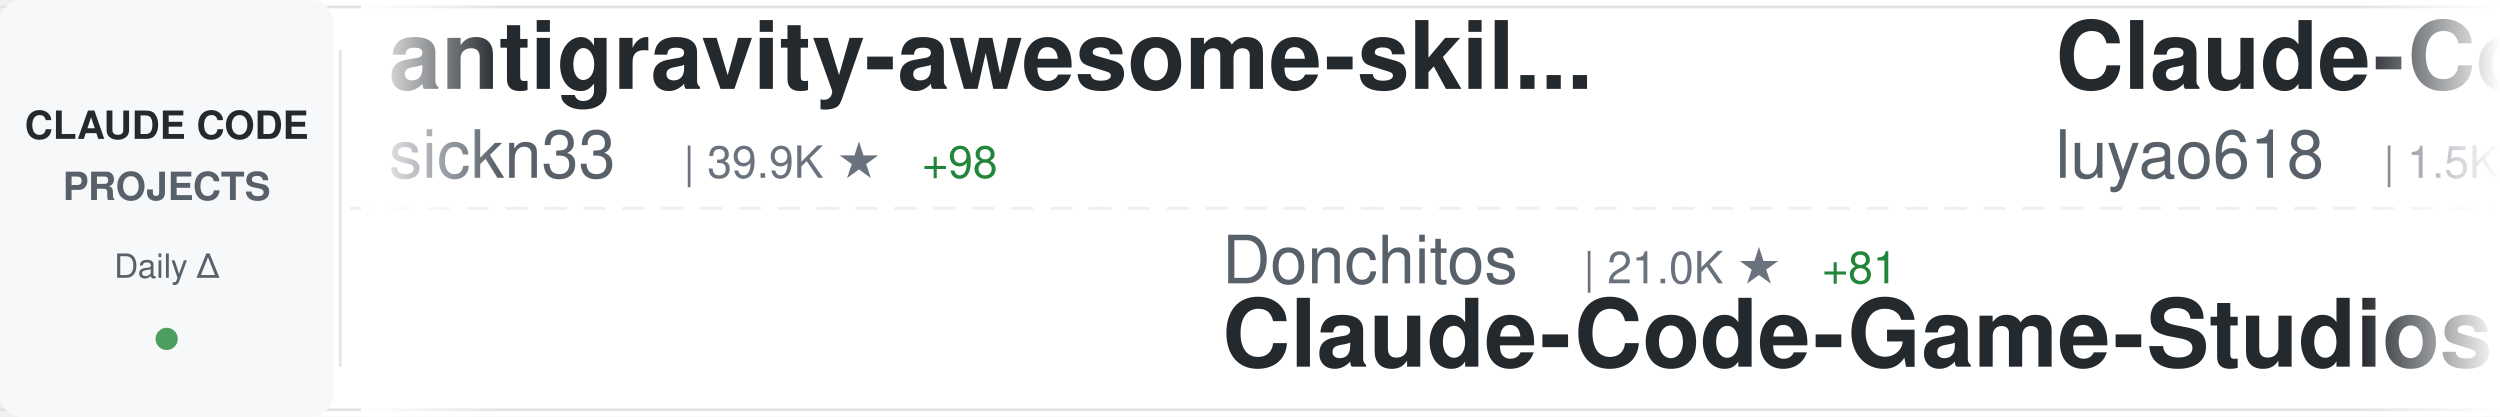
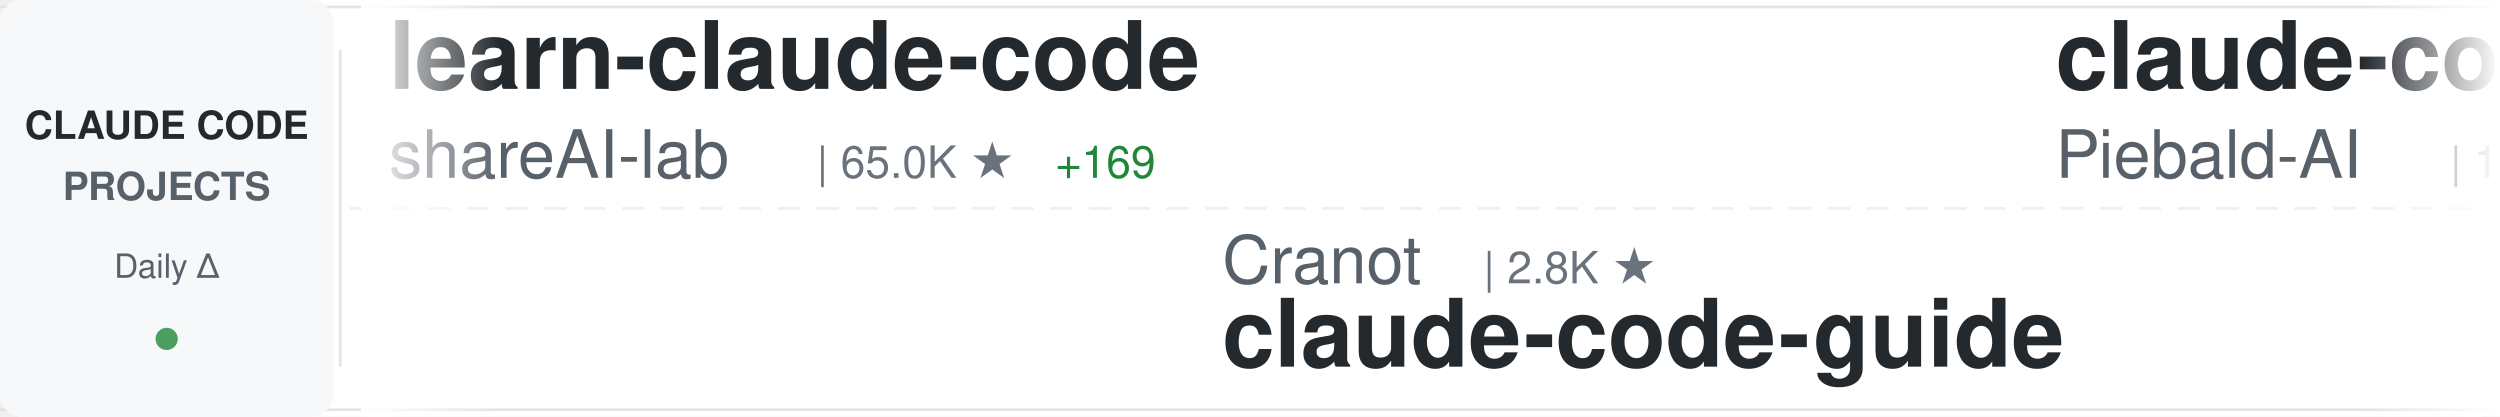
<svg xmlns="http://www.w3.org/2000/svg" width="900" height="150">
  <defs>
    <linearGradient id="awesomeLeftFade" x1="0%" y1="0%" x2="100%" y2="0%">
      <stop offset="0%" style="stop-color:#ffffff;stop-opacity:1" />
      <stop offset="100%" style="stop-color:#ffffff;stop-opacity:0" />
    </linearGradient>
    <linearGradient id="awesomeRightFade" x1="0%" y1="0%" x2="100%" y2="0%">
      <stop offset="0%" style="stop-color:#ffffff;stop-opacity:0" />
      <stop offset="100%" style="stop-color:#ffffff;stop-opacity:1" />
    </linearGradient>
  </defs>
  <rect width="900" height="150" fill="#ffffff" rx="8" />
  <rect x="0" y="2" width="900" height="1" fill="#e1e4e8" />
  <rect x="0" y="147" width="900" height="1" fill="#e1e4e8" />
  <line x1="0" y1="75" x2="900" y2="75" stroke="#e1e4e8" stroke-width="1" stroke-dasharray="8 6" opacity="0.6" />
  <rect x="0" y="0" width="120" height="150" fill="#f6f8fa" rx="8" />
  <text x="60" y="50" font-family="-apple-system, BlinkMacSystemFont, 'Segoe UI', Helvetica, Arial, sans-serif" font-size="14" font-weight="600" fill="#24292e" text-anchor="middle">CLAUDE CODE</text>
  <text x="60" y="72" font-family="-apple-system, BlinkMacSystemFont, 'Segoe UI', Helvetica, Arial, sans-serif" font-size="14" font-weight="600" fill="#586069" text-anchor="middle">PROJECTS</text>
  <text x="60" y="100" font-family="-apple-system, BlinkMacSystemFont, 'Segoe UI', Helvetica, Arial, sans-serif" font-size="12" font-weight="500" fill="#586069" text-anchor="middle">Daily Δ</text>
  <circle cx="60" cy="122" r="4" fill="#22863a" opacity="0.8" />
  <rect x="122" y="18" width="1" height="114" fill="#e1e4e8" />
  <clipPath id="awesomeTickerClip">
    <rect x="130" y="0" width="770" height="150" />
  </clipPath>
  <g clip-path="url(#awesomeTickerClip)">
    <g id="awesomeTickerItems">
      <animateTransform attributeName="transform" attributeType="XML" type="translate" from="0 0" to="-3000 0" dur="54s" repeatCount="indefinite" />
      <g transform="translate(0, 0)">
-         <text x="140" y="32" font-family="-apple-system, BlinkMacSystemFont, 'Segoe UI', Helvetica, Arial, sans-serif" font-size="34" font-weight="600" fill="#24292e">antigravity-awesome-skil...</text>
-         <text x="140" y="64" font-family="-apple-system, BlinkMacSystemFont, 'Segoe UI', Helvetica, Arial, sans-serif" font-size="24" font-weight="400" fill="#586069">sickn33</text>
-         <text x="246" y="64" font-family="-apple-system, BlinkMacSystemFont, 'Segoe UI', Helvetica, Arial, sans-serif" font-size="16" font-weight="500" fill="#6a737d">| 39.9K ★</text>
-         <text x="332" y="64" font-family="-apple-system, BlinkMacSystemFont, 'Segoe UI', Helvetica, Arial, sans-serif" font-size="16" font-weight="500" fill="#22863a"> +98</text>
+         <text x="140" y="32" font-family="-apple-system, BlinkMacSystemFont, 'Segoe UI', Helvetica, Arial, sans-serif" font-size="34" font-weight="600" fill="#24292e">learn-claude-code</text>
+         <text x="140" y="64" font-family="-apple-system, BlinkMacSystemFont, 'Segoe UI', Helvetica, Arial, sans-serif" font-size="24" font-weight="400" fill="#586069">shareAI-lab</text>
+         <text x="294" y="64" font-family="-apple-system, BlinkMacSystemFont, 'Segoe UI', Helvetica, Arial, sans-serif" font-size="16" font-weight="500" fill="#6a737d">| 65.0K ★</text>
+         <text x="380" y="64" font-family="-apple-system, BlinkMacSystemFont, 'Segoe UI', Helvetica, Arial, sans-serif" font-size="16" font-weight="500" fill="#22863a"> +169</text>
      </g>
      <g transform="translate(300, 0)">
-         <text x="140" y="102" font-family="-apple-system, BlinkMacSystemFont, 'Segoe UI', Helvetica, Arial, sans-serif" font-size="24" font-weight="400" fill="#586069">Donchitos</text>
-         <text x="270" y="102" font-family="-apple-system, BlinkMacSystemFont, 'Segoe UI', Helvetica, Arial, sans-serif" font-size="16" font-weight="500" fill="#6a737d">| 21.0K ★</text>
-         <text x="356" y="102" font-family="-apple-system, BlinkMacSystemFont, 'Segoe UI', Helvetica, Arial, sans-serif" font-size="16" font-weight="500" fill="#22863a"> +81</text>
-         <text x="140" y="132" font-family="-apple-system, BlinkMacSystemFont, 'Segoe UI', Helvetica, Arial, sans-serif" font-size="34" font-weight="600" fill="#24292e">Claude-Code-Game-Studios</text>
+         <text x="140" y="102" font-family="-apple-system, BlinkMacSystemFont, 'Segoe UI', Helvetica, Arial, sans-serif" font-size="24" font-weight="400" fill="#586069">Cranot</text>
+         <text x="234" y="102" font-family="-apple-system, BlinkMacSystemFont, 'Segoe UI', Helvetica, Arial, sans-serif" font-size="16" font-weight="500" fill="#6a737d">| 2.8K ★</text>
+         <text x="140" y="132" font-family="-apple-system, BlinkMacSystemFont, 'Segoe UI', Helvetica, Arial, sans-serif" font-size="34" font-weight="600" fill="#24292e">claude-code-guide</text>
      </g>
      <g transform="translate(600, 0)">
-         <text x="140" y="32" font-family="-apple-system, BlinkMacSystemFont, 'Segoe UI', Helvetica, Arial, sans-serif" font-size="34" font-weight="600" fill="#24292e">Claude-Code-Source-Study</text>
-         <text x="140" y="64" font-family="-apple-system, BlinkMacSystemFont, 'Segoe UI', Helvetica, Arial, sans-serif" font-size="24" font-weight="400" fill="#586069">luyao618</text>
-         <text x="258" y="64" font-family="-apple-system, BlinkMacSystemFont, 'Segoe UI', Helvetica, Arial, sans-serif" font-size="16" font-weight="500" fill="#6a737d">| 1.5K ★</text>
-         <text x="335" y="64" font-family="-apple-system, BlinkMacSystemFont, 'Segoe UI', Helvetica, Arial, sans-serif" font-size="16" font-weight="500" fill="#22863a"> +4</text>
+         <text x="140" y="32" font-family="-apple-system, BlinkMacSystemFont, 'Segoe UI', Helvetica, Arial, sans-serif" font-size="34" font-weight="600" fill="#24292e">claude-code-system-promp...</text>
+         <text x="140" y="64" font-family="-apple-system, BlinkMacSystemFont, 'Segoe UI', Helvetica, Arial, sans-serif" font-size="24" font-weight="400" fill="#586069">Piebald-AI</text>
+         <text x="282" y="64" font-family="-apple-system, BlinkMacSystemFont, 'Segoe UI', Helvetica, Arial, sans-serif" font-size="16" font-weight="500" fill="#6a737d">| 10.8K ★</text>
+         <text x="368" y="64" font-family="-apple-system, BlinkMacSystemFont, 'Segoe UI', Helvetica, Arial, sans-serif" font-size="16" font-weight="500" fill="#22863a"> +23</text>
      </g>
      <g transform="translate(900, 0)">
-         <text x="140" y="102" font-family="-apple-system, BlinkMacSystemFont, 'Segoe UI', Helvetica, Arial, sans-serif" font-size="24" font-weight="400" fill="#586069">Chachamaru127</text>
-         <text x="318" y="102" font-family="-apple-system, BlinkMacSystemFont, 'Segoe UI', Helvetica, Arial, sans-serif" font-size="16" font-weight="500" fill="#6a737d">| 2.6K ★</text>
-         <text x="395" y="102" font-family="-apple-system, BlinkMacSystemFont, 'Segoe UI', Helvetica, Arial, sans-serif" font-size="16" font-weight="500" fill="#22863a"> +16</text>
-         <text x="140" y="132" font-family="-apple-system, BlinkMacSystemFont, 'Segoe UI', Helvetica, Arial, sans-serif" font-size="34" font-weight="600" fill="#24292e">claude-code-harness</text>
+         <text x="140" y="102" font-family="-apple-system, BlinkMacSystemFont, 'Segoe UI', Helvetica, Arial, sans-serif" font-size="24" font-weight="400" fill="#586069">edmund-io</text>
+         <text x="270" y="102" font-family="-apple-system, BlinkMacSystemFont, 'Segoe UI', Helvetica, Arial, sans-serif" font-size="16" font-weight="500" fill="#6a737d">| 1.5K ★</text>
+         <text x="347" y="102" font-family="-apple-system, BlinkMacSystemFont, 'Segoe UI', Helvetica, Arial, sans-serif" font-size="16" font-weight="500" fill="#22863a"> +1</text>
+         <text x="140" y="132" font-family="-apple-system, BlinkMacSystemFont, 'Segoe UI', Helvetica, Arial, sans-serif" font-size="34" font-weight="600" fill="#24292e">edmunds-claude-code</text>
      </g>
      <g transform="translate(1200, 0)">
-         <text x="140" y="32" font-family="-apple-system, BlinkMacSystemFont, 'Segoe UI', Helvetica, Arial, sans-serif" font-size="34" font-weight="600" fill="#24292e">claude-code-source</text>
-         <text x="140" y="64" font-family="-apple-system, BlinkMacSystemFont, 'Segoe UI', Helvetica, Arial, sans-serif" font-size="24" font-weight="400" fill="#586069">AprilNEA</text>
-         <text x="258" y="64" font-family="-apple-system, BlinkMacSystemFont, 'Segoe UI', Helvetica, Arial, sans-serif" font-size="16" font-weight="500" fill="#6a737d">| 383 ★</text>
+         <text x="140" y="32" font-family="-apple-system, BlinkMacSystemFont, 'Segoe UI', Helvetica, Arial, sans-serif" font-size="34" font-weight="600" fill="#24292e">Claude-Code-Usage-Monito...</text>
+         <text x="140" y="64" font-family="-apple-system, BlinkMacSystemFont, 'Segoe UI', Helvetica, Arial, sans-serif" font-size="24" font-weight="400" fill="#586069">Maciek-roboblog</text>
+         <text x="342" y="64" font-family="-apple-system, BlinkMacSystemFont, 'Segoe UI', Helvetica, Arial, sans-serif" font-size="16" font-weight="500" fill="#6a737d">| 8.1K ★</text>
+         <text x="419" y="64" font-family="-apple-system, BlinkMacSystemFont, 'Segoe UI', Helvetica, Arial, sans-serif" font-size="16" font-weight="500" fill="#22863a"> +5</text>
      </g>
      <g transform="translate(1500, 0)">
-         <text x="140" y="102" font-family="-apple-system, BlinkMacSystemFont, 'Segoe UI', Helvetica, Arial, sans-serif" font-size="24" font-weight="400" fill="#586069">ChrisWiles</text>
-         <text x="282" y="102" font-family="-apple-system, BlinkMacSystemFont, 'Segoe UI', Helvetica, Arial, sans-serif" font-size="16" font-weight="500" fill="#6a737d">| 5.9K ★</text>
-         <text x="359" y="102" font-family="-apple-system, BlinkMacSystemFont, 'Segoe UI', Helvetica, Arial, sans-serif" font-size="16" font-weight="500" fill="#22863a"> +2</text>
-         <text x="140" y="132" font-family="-apple-system, BlinkMacSystemFont, 'Segoe UI', Helvetica, Arial, sans-serif" font-size="34" font-weight="600" fill="#24292e">claude-code-showcase</text>
+         <text x="140" y="102" font-family="-apple-system, BlinkMacSystemFont, 'Segoe UI', Helvetica, Arial, sans-serif" font-size="24" font-weight="400" fill="#586069">ykdojo</text>
+         <text x="234" y="102" font-family="-apple-system, BlinkMacSystemFont, 'Segoe UI', Helvetica, Arial, sans-serif" font-size="16" font-weight="500" fill="#6a737d">| 8.6K ★</text>
+         <text x="311" y="102" font-family="-apple-system, BlinkMacSystemFont, 'Segoe UI', Helvetica, Arial, sans-serif" font-size="16" font-weight="500" fill="#22863a"> +9</text>
+         <text x="140" y="132" font-family="-apple-system, BlinkMacSystemFont, 'Segoe UI', Helvetica, Arial, sans-serif" font-size="34" font-weight="600" fill="#24292e">claude-code-tips</text>
      </g>
      <g transform="translate(1800, 0)">
-         <text x="140" y="32" font-family="-apple-system, BlinkMacSystemFont, 'Segoe UI', Helvetica, Arial, sans-serif" font-size="34" font-weight="600" fill="#24292e">claude-code-cli</text>
-         <text x="140" y="64" font-family="-apple-system, BlinkMacSystemFont, 'Segoe UI', Helvetica, Arial, sans-serif" font-size="24" font-weight="400" fill="#586069">huangserva</text>
-         <text x="282" y="64" font-family="-apple-system, BlinkMacSystemFont, 'Segoe UI', Helvetica, Arial, sans-serif" font-size="16" font-weight="500" fill="#6a737d">| 597 ★</text>
+         <text x="140" y="32" font-family="-apple-system, BlinkMacSystemFont, 'Segoe UI', Helvetica, Arial, sans-serif" font-size="34" font-weight="600" fill="#24292e">ECC</text>
+         <text x="140" y="64" font-family="-apple-system, BlinkMacSystemFont, 'Segoe UI', Helvetica, Arial, sans-serif" font-size="24" font-weight="400" fill="#586069">affaan-m</text>
+         <text x="258" y="64" font-family="-apple-system, BlinkMacSystemFont, 'Segoe UI', Helvetica, Arial, sans-serif" font-size="16" font-weight="500" fill="#6a737d">| 208.8K ★</text>
+         <text x="353" y="64" font-family="-apple-system, BlinkMacSystemFont, 'Segoe UI', Helvetica, Arial, sans-serif" font-size="16" font-weight="500" fill="#22863a"> +915</text>
      </g>
      <g transform="translate(2100, 0)">
+         <text x="140" y="102" font-family="-apple-system, BlinkMacSystemFont, 'Segoe UI', Helvetica, Arial, sans-serif" font-size="24" font-weight="400" fill="#586069">anthropics</text>
+         <text x="282" y="102" font-family="-apple-system, BlinkMacSystemFont, 'Segoe UI', Helvetica, Arial, sans-serif" font-size="16" font-weight="500" fill="#6a737d">| 7.9K ★</text>
+         <text x="359" y="102" font-family="-apple-system, BlinkMacSystemFont, 'Segoe UI', Helvetica, Arial, sans-serif" font-size="16" font-weight="500" fill="#22863a"> +16</text>
+         <text x="140" y="132" font-family="-apple-system, BlinkMacSystemFont, 'Segoe UI', Helvetica, Arial, sans-serif" font-size="34" font-weight="600" fill="#24292e">claude-code-action</text>
+       </g>
+       <g transform="translate(2400, 0)">
+         <text x="140" y="32" font-family="-apple-system, BlinkMacSystemFont, 'Segoe UI', Helvetica, Arial, sans-serif" font-size="34" font-weight="600" fill="#24292e">ralph-claude-code</text>
+         <text x="140" y="64" font-family="-apple-system, BlinkMacSystemFont, 'Segoe UI', Helvetica, Arial, sans-serif" font-size="24" font-weight="400" fill="#586069">frankbria</text>
+         <text x="270" y="64" font-family="-apple-system, BlinkMacSystemFont, 'Segoe UI', Helvetica, Arial, sans-serif" font-size="16" font-weight="500" fill="#6a737d">| 9.3K ★</text>
+         <text x="347" y="64" font-family="-apple-system, BlinkMacSystemFont, 'Segoe UI', Helvetica, Arial, sans-serif" font-size="16" font-weight="500" fill="#22863a"> +3</text>
+       </g>
+       <g transform="translate(2700, 0)">
        <text x="140" y="102" font-family="-apple-system, BlinkMacSystemFont, 'Segoe UI', Helvetica, Arial, sans-serif" font-size="24" font-weight="400" fill="#586069">oboard</text>
        <text x="234" y="102" font-family="-apple-system, BlinkMacSystemFont, 'Segoe UI', Helvetica, Arial, sans-serif" font-size="16" font-weight="500" fill="#6a737d">| 3.2K ★</text>
        <text x="311" y="102" font-family="-apple-system, BlinkMacSystemFont, 'Segoe UI', Helvetica, Arial, sans-serif" font-size="16" font-weight="500" fill="#22863a"> +2</text>
        <text x="140" y="132" font-family="-apple-system, BlinkMacSystemFont, 'Segoe UI', Helvetica, Arial, sans-serif" font-size="34" font-weight="600" fill="#24292e">claude-code-rev</text>
      </g>
-       <g transform="translate(2400, 0)">
-         <text x="140" y="32" font-family="-apple-system, BlinkMacSystemFont, 'Segoe UI', Helvetica, Arial, sans-serif" font-size="34" font-weight="600" fill="#24292e">claude-code-my-workflow</text>
-         <text x="140" y="64" font-family="-apple-system, BlinkMacSystemFont, 'Segoe UI', Helvetica, Arial, sans-serif" font-size="24" font-weight="400" fill="#586069">pedrohcgs</text>
-         <text x="270" y="64" font-family="-apple-system, BlinkMacSystemFont, 'Segoe UI', Helvetica, Arial, sans-serif" font-size="16" font-weight="500" fill="#6a737d">| 1.2K ★</text>
-         <text x="347" y="64" font-family="-apple-system, BlinkMacSystemFont, 'Segoe UI', Helvetica, Arial, sans-serif" font-size="16" font-weight="500" fill="#22863a"> +6</text>
-       </g>
-       <g transform="translate(2700, 0)">
-         <text x="140" y="102" font-family="-apple-system, BlinkMacSystemFont, 'Segoe UI', Helvetica, Arial, sans-serif" font-size="24" font-weight="400" fill="#586069">FlorianBruniaux</text>
-         <text x="342" y="102" font-family="-apple-system, BlinkMacSystemFont, 'Segoe UI', Helvetica, Arial, sans-serif" font-size="16" font-weight="500" fill="#6a737d">| 4.7K ★</text>
-         <text x="419" y="102" font-family="-apple-system, BlinkMacSystemFont, 'Segoe UI', Helvetica, Arial, sans-serif" font-size="16" font-weight="500" fill="#22863a"> +17</text>
-         <text x="140" y="132" font-family="-apple-system, BlinkMacSystemFont, 'Segoe UI', Helvetica, Arial, sans-serif" font-size="34" font-weight="600" fill="#24292e">claude-code-ultimate-gui...</text>
-       </g>
      <g transform="translate(3000, 0)">
-         <text x="140" y="32" font-family="-apple-system, BlinkMacSystemFont, 'Segoe UI', Helvetica, Arial, sans-serif" font-size="34" font-weight="600" fill="#24292e">antigravity-awesome-skil...</text>
-         <text x="140" y="64" font-family="-apple-system, BlinkMacSystemFont, 'Segoe UI', Helvetica, Arial, sans-serif" font-size="24" font-weight="400" fill="#586069">sickn33</text>
-         <text x="246" y="64" font-family="-apple-system, BlinkMacSystemFont, 'Segoe UI', Helvetica, Arial, sans-serif" font-size="16" font-weight="500" fill="#6a737d">| 39.9K ★</text>
-         <text x="332" y="64" font-family="-apple-system, BlinkMacSystemFont, 'Segoe UI', Helvetica, Arial, sans-serif" font-size="16" font-weight="500" fill="#22863a"> +98</text>
+         <text x="140" y="32" font-family="-apple-system, BlinkMacSystemFont, 'Segoe UI', Helvetica, Arial, sans-serif" font-size="34" font-weight="600" fill="#24292e">learn-claude-code</text>
+         <text x="140" y="64" font-family="-apple-system, BlinkMacSystemFont, 'Segoe UI', Helvetica, Arial, sans-serif" font-size="24" font-weight="400" fill="#586069">shareAI-lab</text>
+         <text x="294" y="64" font-family="-apple-system, BlinkMacSystemFont, 'Segoe UI', Helvetica, Arial, sans-serif" font-size="16" font-weight="500" fill="#6a737d">| 65.0K ★</text>
+         <text x="380" y="64" font-family="-apple-system, BlinkMacSystemFont, 'Segoe UI', Helvetica, Arial, sans-serif" font-size="16" font-weight="500" fill="#22863a"> +169</text>
      </g>
      <g transform="translate(3300, 0)">
-         <text x="140" y="102" font-family="-apple-system, BlinkMacSystemFont, 'Segoe UI', Helvetica, Arial, sans-serif" font-size="24" font-weight="400" fill="#586069">Donchitos</text>
-         <text x="270" y="102" font-family="-apple-system, BlinkMacSystemFont, 'Segoe UI', Helvetica, Arial, sans-serif" font-size="16" font-weight="500" fill="#6a737d">| 21.0K ★</text>
-         <text x="356" y="102" font-family="-apple-system, BlinkMacSystemFont, 'Segoe UI', Helvetica, Arial, sans-serif" font-size="16" font-weight="500" fill="#22863a"> +81</text>
-         <text x="140" y="132" font-family="-apple-system, BlinkMacSystemFont, 'Segoe UI', Helvetica, Arial, sans-serif" font-size="34" font-weight="600" fill="#24292e">Claude-Code-Game-Studios</text>
+         <text x="140" y="102" font-family="-apple-system, BlinkMacSystemFont, 'Segoe UI', Helvetica, Arial, sans-serif" font-size="24" font-weight="400" fill="#586069">Cranot</text>
+         <text x="234" y="102" font-family="-apple-system, BlinkMacSystemFont, 'Segoe UI', Helvetica, Arial, sans-serif" font-size="16" font-weight="500" fill="#6a737d">| 2.8K ★</text>
+         <text x="140" y="132" font-family="-apple-system, BlinkMacSystemFont, 'Segoe UI', Helvetica, Arial, sans-serif" font-size="34" font-weight="600" fill="#24292e">claude-code-guide</text>
      </g>
      <g transform="translate(3600, 0)">
-         <text x="140" y="32" font-family="-apple-system, BlinkMacSystemFont, 'Segoe UI', Helvetica, Arial, sans-serif" font-size="34" font-weight="600" fill="#24292e">Claude-Code-Source-Study</text>
-         <text x="140" y="64" font-family="-apple-system, BlinkMacSystemFont, 'Segoe UI', Helvetica, Arial, sans-serif" font-size="24" font-weight="400" fill="#586069">luyao618</text>
-         <text x="258" y="64" font-family="-apple-system, BlinkMacSystemFont, 'Segoe UI', Helvetica, Arial, sans-serif" font-size="16" font-weight="500" fill="#6a737d">| 1.5K ★</text>
-         <text x="335" y="64" font-family="-apple-system, BlinkMacSystemFont, 'Segoe UI', Helvetica, Arial, sans-serif" font-size="16" font-weight="500" fill="#22863a"> +4</text>
+         <text x="140" y="32" font-family="-apple-system, BlinkMacSystemFont, 'Segoe UI', Helvetica, Arial, sans-serif" font-size="34" font-weight="600" fill="#24292e">claude-code-system-promp...</text>
+         <text x="140" y="64" font-family="-apple-system, BlinkMacSystemFont, 'Segoe UI', Helvetica, Arial, sans-serif" font-size="24" font-weight="400" fill="#586069">Piebald-AI</text>
+         <text x="282" y="64" font-family="-apple-system, BlinkMacSystemFont, 'Segoe UI', Helvetica, Arial, sans-serif" font-size="16" font-weight="500" fill="#6a737d">| 10.8K ★</text>
+         <text x="368" y="64" font-family="-apple-system, BlinkMacSystemFont, 'Segoe UI', Helvetica, Arial, sans-serif" font-size="16" font-weight="500" fill="#22863a"> +23</text>
      </g>
      <g transform="translate(3900, 0)">
-         <text x="140" y="102" font-family="-apple-system, BlinkMacSystemFont, 'Segoe UI', Helvetica, Arial, sans-serif" font-size="24" font-weight="400" fill="#586069">Chachamaru127</text>
-         <text x="318" y="102" font-family="-apple-system, BlinkMacSystemFont, 'Segoe UI', Helvetica, Arial, sans-serif" font-size="16" font-weight="500" fill="#6a737d">| 2.6K ★</text>
-         <text x="395" y="102" font-family="-apple-system, BlinkMacSystemFont, 'Segoe UI', Helvetica, Arial, sans-serif" font-size="16" font-weight="500" fill="#22863a"> +16</text>
-         <text x="140" y="132" font-family="-apple-system, BlinkMacSystemFont, 'Segoe UI', Helvetica, Arial, sans-serif" font-size="34" font-weight="600" fill="#24292e">claude-code-harness</text>
+         <text x="140" y="102" font-family="-apple-system, BlinkMacSystemFont, 'Segoe UI', Helvetica, Arial, sans-serif" font-size="24" font-weight="400" fill="#586069">edmund-io</text>
+         <text x="270" y="102" font-family="-apple-system, BlinkMacSystemFont, 'Segoe UI', Helvetica, Arial, sans-serif" font-size="16" font-weight="500" fill="#6a737d">| 1.5K ★</text>
+         <text x="347" y="102" font-family="-apple-system, BlinkMacSystemFont, 'Segoe UI', Helvetica, Arial, sans-serif" font-size="16" font-weight="500" fill="#22863a"> +1</text>
+         <text x="140" y="132" font-family="-apple-system, BlinkMacSystemFont, 'Segoe UI', Helvetica, Arial, sans-serif" font-size="34" font-weight="600" fill="#24292e">edmunds-claude-code</text>
      </g>
    </g>
  </g>
  <rect x="130" y="0" width="50" height="150" fill="url(#awesomeLeftFade)" />
  <rect x="850" y="0" width="50" height="150" fill="url(#awesomeRightFade)" />
</svg>
